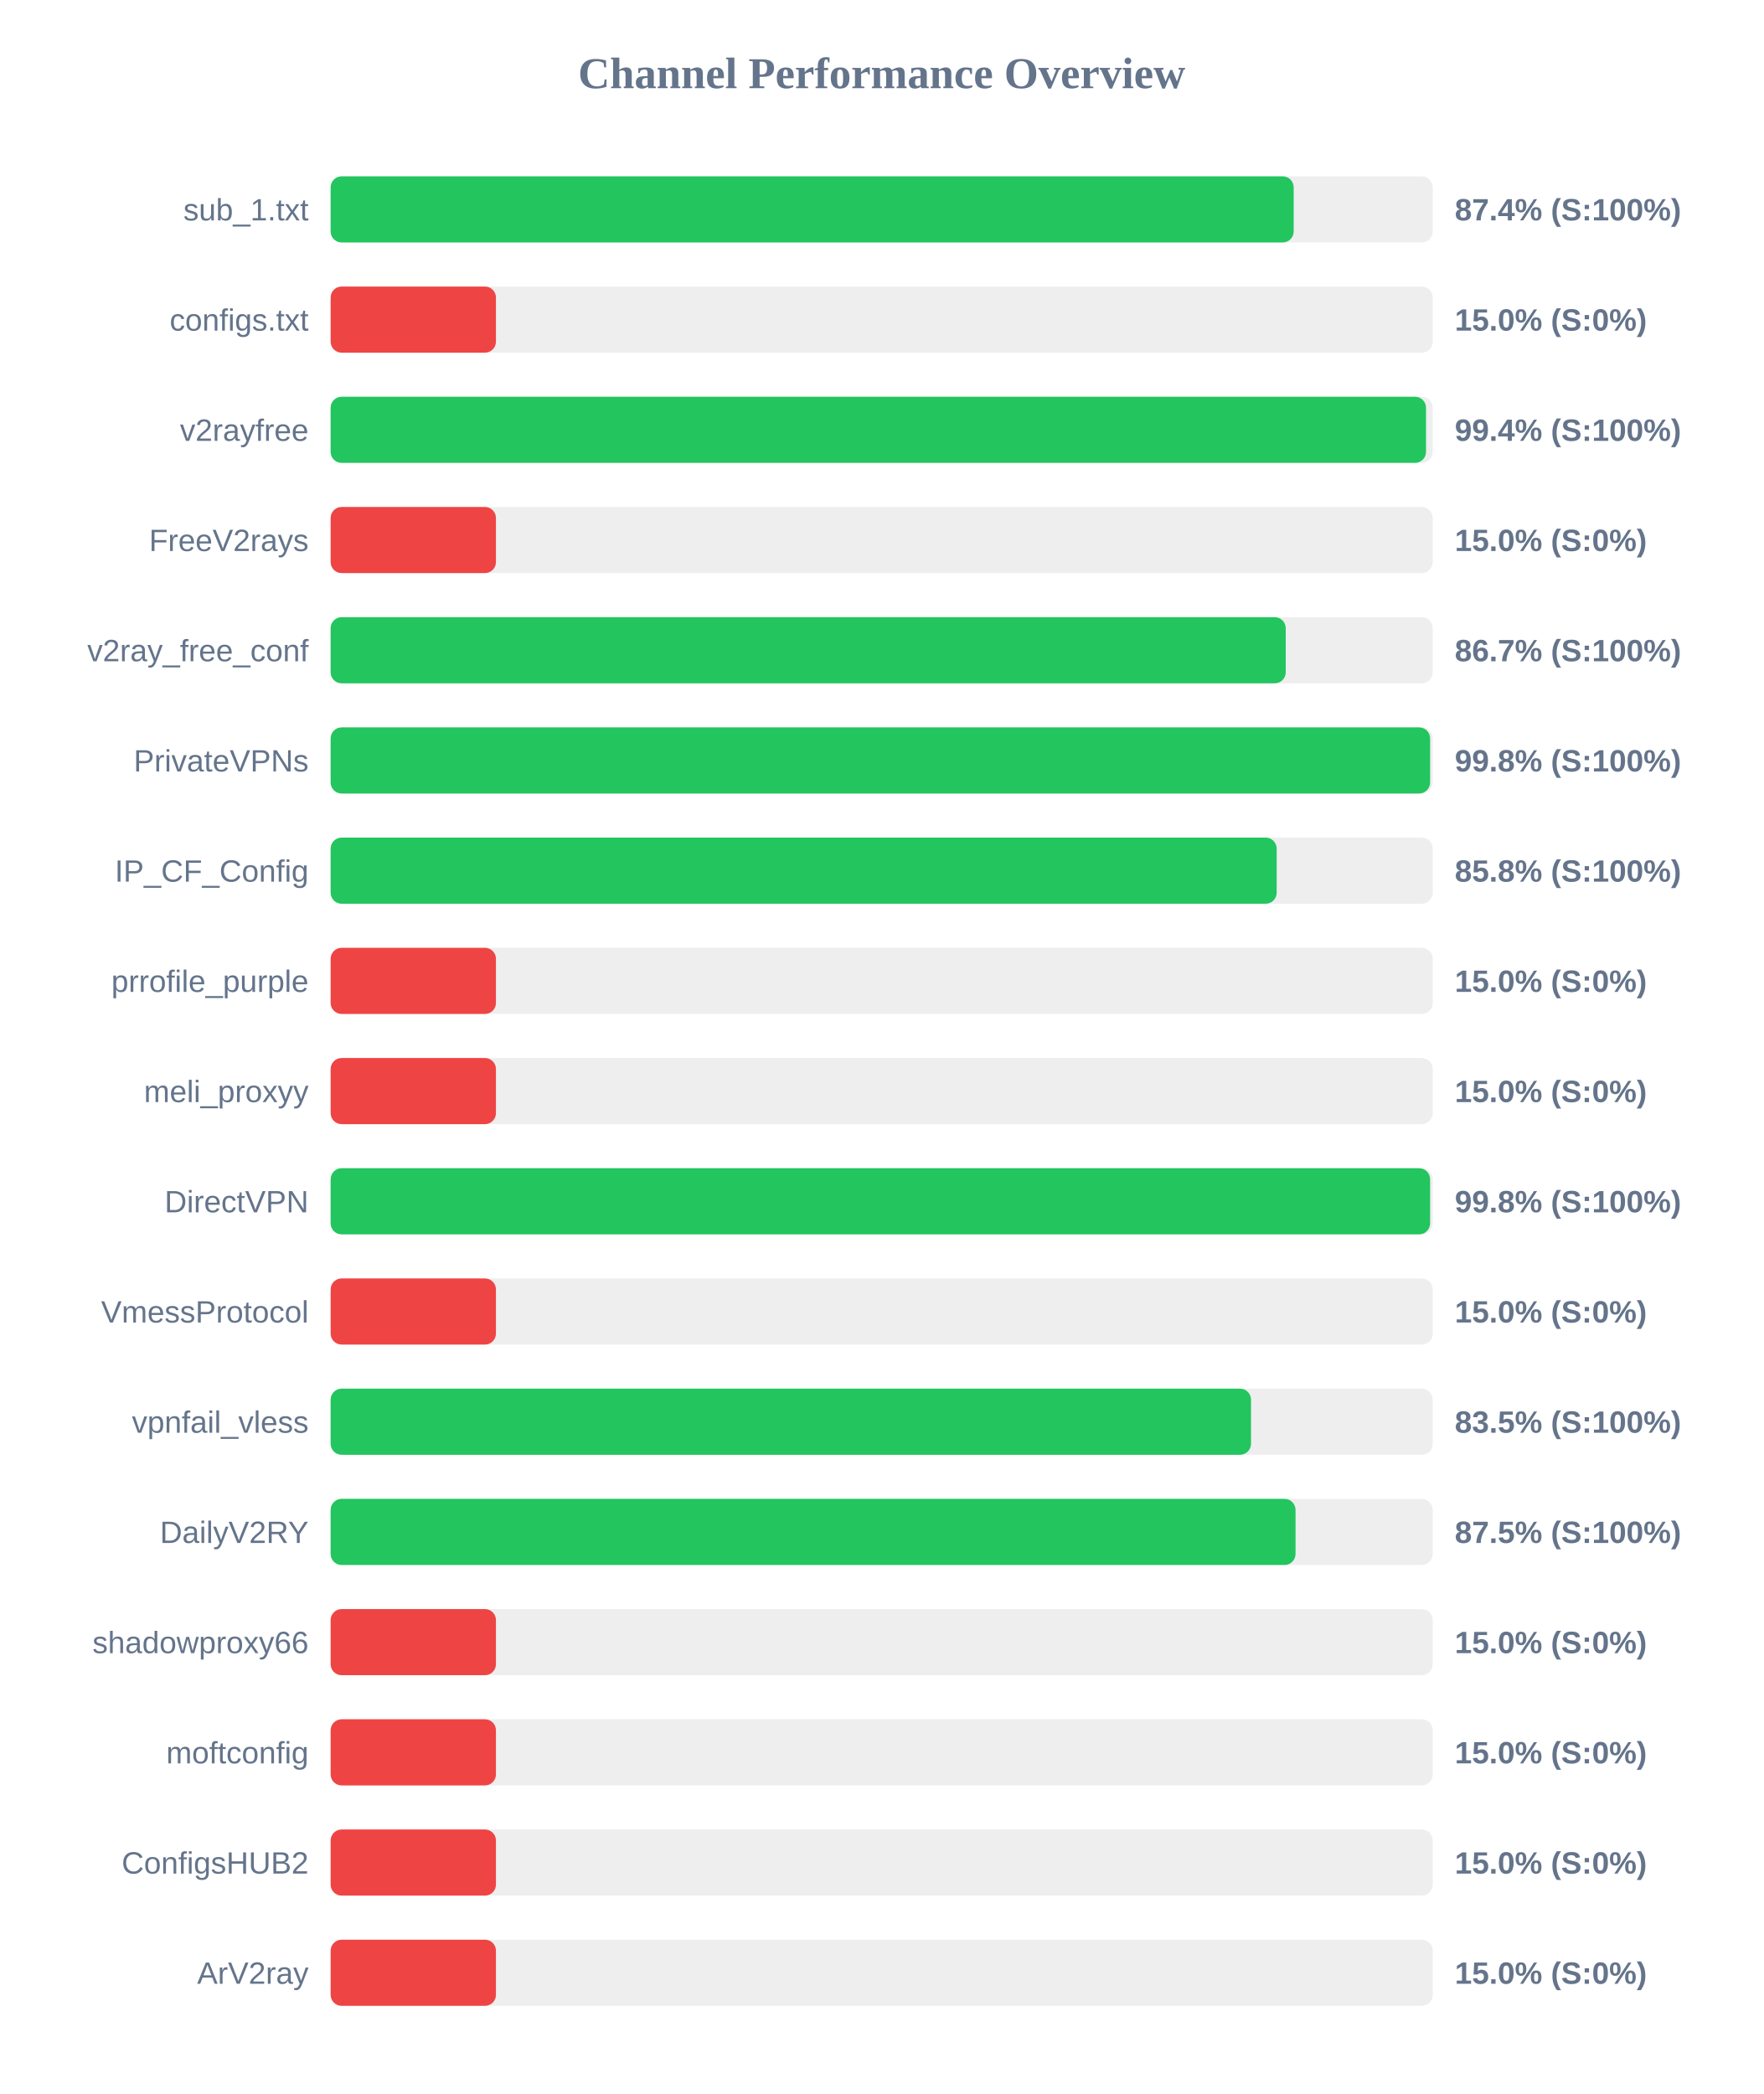
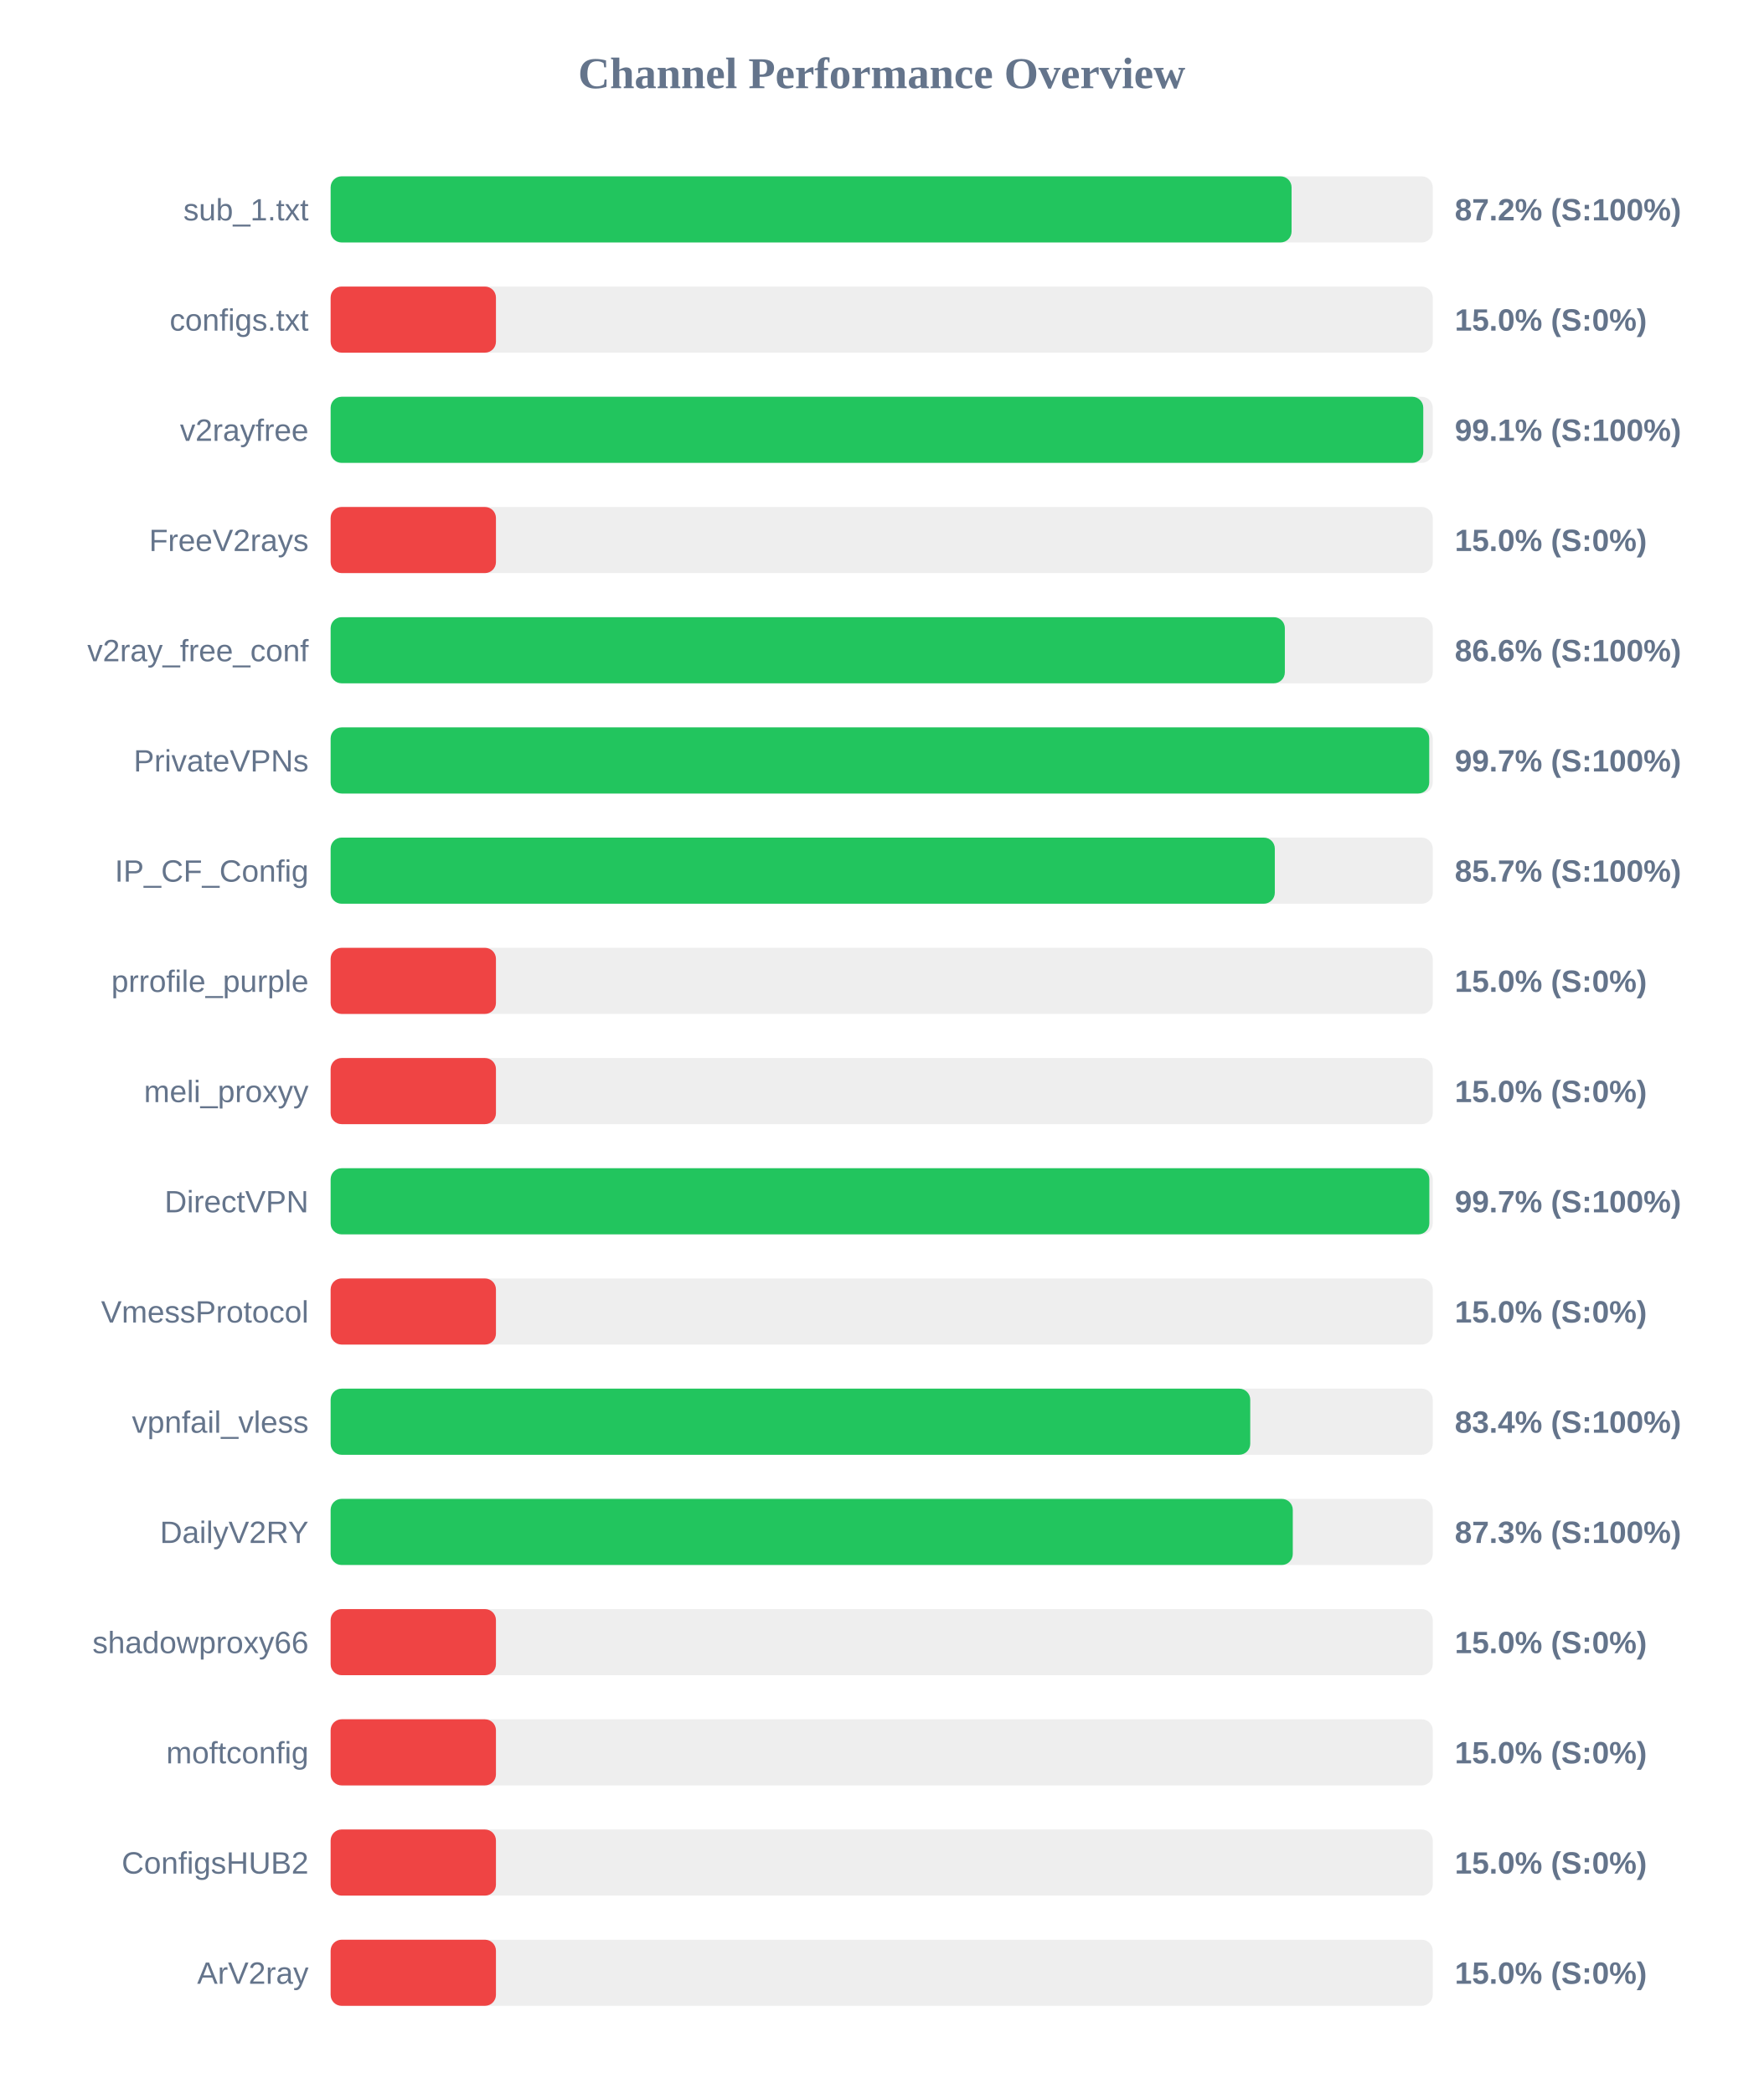
<svg xmlns="http://www.w3.org/2000/svg" width="800" height="950" version="1.1">
  <style>
        .row { font: 14px Arial; fill: #64748b; }
        .score { font: bold 14px Arial; fill: #64748b; }
    </style>
  <text x="400" y="40" text-anchor="middle" font-size="20px" font-weight="bold" fill="#64748b">Channel Performance Overview</text>
  <rect x="150" y="80" width="500" height="30" fill="#eee" rx="5" />
-   <rect x="150" y="80" width="436.9" height="30" fill="#22c55e" rx="5" />
+   <rect x="150" y="80" width="435.95" height="30" fill="#22c55e" rx="5" />
  <text x="140" y="100" text-anchor="end" class="row">sub_1.txt</text>
-   <text x="660" y="100" text-anchor="start" class="score">87.4% (S:100%)</text>
+   <text x="660" y="100" text-anchor="start" class="score">87.2% (S:100%)</text>
  <rect x="150" y="130" width="500" height="30" fill="#eee" rx="5" />
  <rect x="150" y="130" width="75.0" height="30" fill="#ef4444" rx="5" />
  <text x="140" y="150" text-anchor="end" class="row">configs.txt</text>
  <text x="660" y="150" text-anchor="start" class="score">15.0% (S:0%)</text>
  <rect x="150" y="180" width="500" height="30" fill="#eee" rx="5" />
-   <rect x="150" y="180" width="496.95" height="30" fill="#22c55e" rx="5" />
+   <rect x="150" y="180" width="495.7" height="30" fill="#22c55e" rx="5" />
  <text x="140" y="200" text-anchor="end" class="row">v2rayfree</text>
-   <text x="660" y="200" text-anchor="start" class="score">99.4% (S:100%)</text>
+   <text x="660" y="200" text-anchor="start" class="score">99.1% (S:100%)</text>
  <rect x="150" y="230" width="500" height="30" fill="#eee" rx="5" />
  <rect x="150" y="230" width="75.0" height="30" fill="#ef4444" rx="5" />
  <text x="140" y="250" text-anchor="end" class="row">FreeV2rays</text>
  <text x="660" y="250" text-anchor="start" class="score">15.0% (S:0%)</text>
  <rect x="150" y="280" width="500" height="30" fill="#eee" rx="5" />
-   <rect x="150" y="280" width="433.3" height="30" fill="#22c55e" rx="5" />
+   <rect x="150" y="280" width="432.9" height="30" fill="#22c55e" rx="5" />
  <text x="140" y="300" text-anchor="end" class="row">v2ray_free_conf</text>
-   <text x="660" y="300" text-anchor="start" class="score">86.7% (S:100%)</text>
+   <text x="660" y="300" text-anchor="start" class="score">86.6% (S:100%)</text>
  <rect x="150" y="330" width="500" height="30" fill="#eee" rx="5" />
-   <rect x="150" y="330" width="498.8" height="30" fill="#22c55e" rx="5" />
+   <rect x="150" y="330" width="498.4" height="30" fill="#22c55e" rx="5" />
  <text x="140" y="350" text-anchor="end" class="row">PrivateVPNs</text>
-   <text x="660" y="350" text-anchor="start" class="score">99.8% (S:100%)</text>
+   <text x="660" y="350" text-anchor="start" class="score">99.7% (S:100%)</text>
  <rect x="150" y="380" width="500" height="30" fill="#eee" rx="5" />
-   <rect x="150" y="380" width="429.2" height="30" fill="#22c55e" rx="5" />
+   <rect x="150" y="380" width="428.35" height="30" fill="#22c55e" rx="5" />
  <text x="140" y="400" text-anchor="end" class="row">IP_CF_Config</text>
-   <text x="660" y="400" text-anchor="start" class="score">85.8% (S:100%)</text>
+   <text x="660" y="400" text-anchor="start" class="score">85.7% (S:100%)</text>
  <rect x="150" y="430" width="500" height="30" fill="#eee" rx="5" />
  <rect x="150" y="430" width="75.0" height="30" fill="#ef4444" rx="5" />
  <text x="140" y="450" text-anchor="end" class="row">prrofile_purple</text>
  <text x="660" y="450" text-anchor="start" class="score">15.0% (S:0%)</text>
  <rect x="150" y="480" width="500" height="30" fill="#eee" rx="5" />
  <rect x="150" y="480" width="75.0" height="30" fill="#ef4444" rx="5" />
  <text x="140" y="500" text-anchor="end" class="row">meli_proxyy</text>
  <text x="660" y="500" text-anchor="start" class="score">15.0% (S:0%)</text>
  <rect x="150" y="530" width="500" height="30" fill="#eee" rx="5" />
-   <rect x="150" y="530" width="498.8" height="30" fill="#22c55e" rx="5" />
+   <rect x="150" y="530" width="498.45" height="30" fill="#22c55e" rx="5" />
  <text x="140" y="550" text-anchor="end" class="row">DirectVPN</text>
-   <text x="660" y="550" text-anchor="start" class="score">99.8% (S:100%)</text>
+   <text x="660" y="550" text-anchor="start" class="score">99.7% (S:100%)</text>
  <rect x="150" y="580" width="500" height="30" fill="#eee" rx="5" />
  <rect x="150" y="580" width="75.0" height="30" fill="#ef4444" rx="5" />
  <text x="140" y="600" text-anchor="end" class="row">VmessProtocol</text>
  <text x="660" y="600" text-anchor="start" class="score">15.0% (S:0%)</text>
  <rect x="150" y="630" width="500" height="30" fill="#eee" rx="5" />
-   <rect x="150" y="630" width="417.55" height="30" fill="#22c55e" rx="5" />
+   <rect x="150" y="630" width="417.2" height="30" fill="#22c55e" rx="5" />
  <text x="140" y="650" text-anchor="end" class="row">vpnfail_vless</text>
-   <text x="660" y="650" text-anchor="start" class="score">83.5% (S:100%)</text>
+   <text x="660" y="650" text-anchor="start" class="score">83.4% (S:100%)</text>
  <rect x="150" y="680" width="500" height="30" fill="#eee" rx="5" />
-   <rect x="150" y="680" width="437.75" height="30" fill="#22c55e" rx="5" />
+   <rect x="150" y="680" width="436.5" height="30" fill="#22c55e" rx="5" />
  <text x="140" y="700" text-anchor="end" class="row">DailyV2RY</text>
-   <text x="660" y="700" text-anchor="start" class="score">87.5% (S:100%)</text>
+   <text x="660" y="700" text-anchor="start" class="score">87.3% (S:100%)</text>
  <rect x="150" y="730" width="500" height="30" fill="#eee" rx="5" />
  <rect x="150" y="730" width="75.0" height="30" fill="#ef4444" rx="5" />
  <text x="140" y="750" text-anchor="end" class="row">shadowproxy66</text>
  <text x="660" y="750" text-anchor="start" class="score">15.0% (S:0%)</text>
  <rect x="150" y="780" width="500" height="30" fill="#eee" rx="5" />
  <rect x="150" y="780" width="75.0" height="30" fill="#ef4444" rx="5" />
  <text x="140" y="800" text-anchor="end" class="row">moftconfig</text>
  <text x="660" y="800" text-anchor="start" class="score">15.0% (S:0%)</text>
  <rect x="150" y="830" width="500" height="30" fill="#eee" rx="5" />
  <rect x="150" y="830" width="75.0" height="30" fill="#ef4444" rx="5" />
  <text x="140" y="850" text-anchor="end" class="row">ConfigsHUB2</text>
  <text x="660" y="850" text-anchor="start" class="score">15.0% (S:0%)</text>
  <rect x="150" y="880" width="500" height="30" fill="#eee" rx="5" />
  <rect x="150" y="880" width="75.0" height="30" fill="#ef4444" rx="5" />
  <text x="140" y="900" text-anchor="end" class="row">ArV2ray</text>
  <text x="660" y="900" text-anchor="start" class="score">15.0% (S:0%)</text>
</svg>
